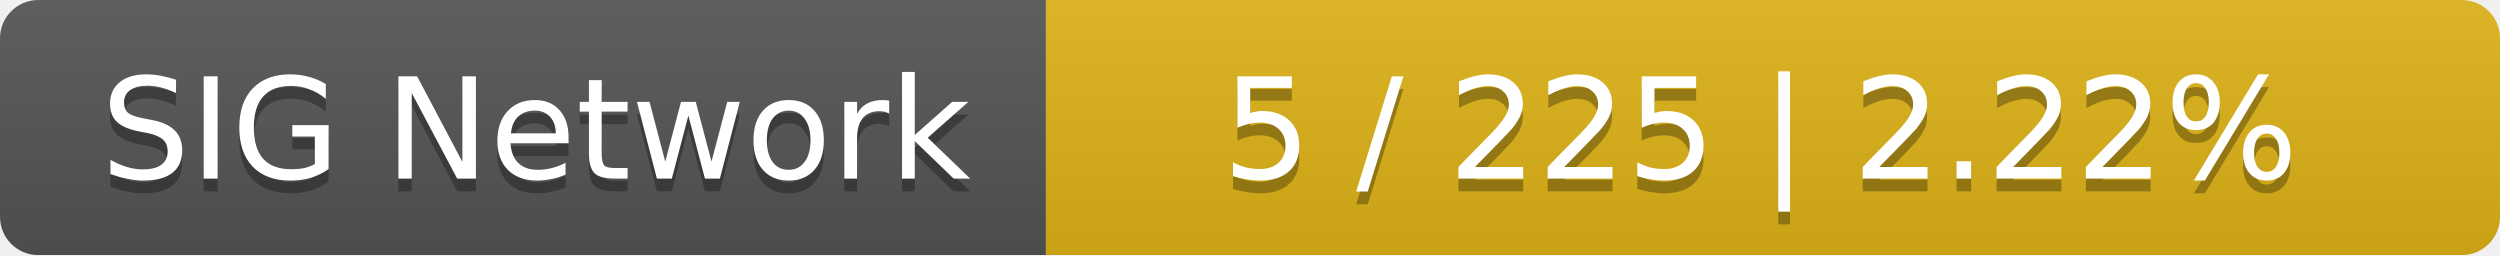
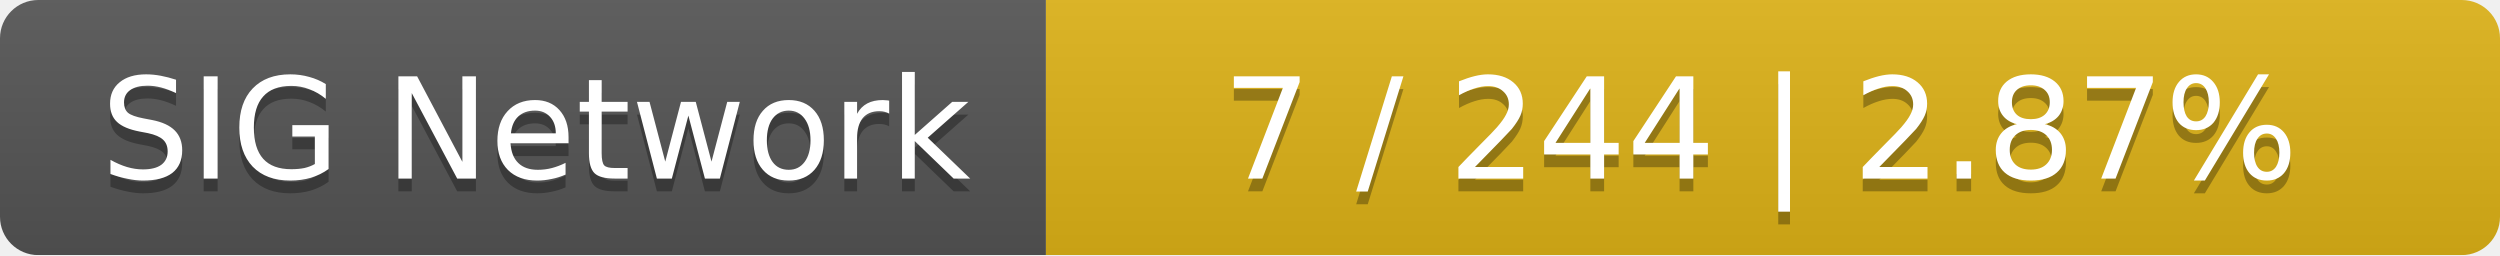
<svg xmlns="http://www.w3.org/2000/svg" width="196" height="20">
  <linearGradient id="smooth" x2="0" y2="100%">
    <stop offset="0" stop-color="#bbb" stop-opacity=".1" />
    <stop offset="1" stop-opacity=".1" />
  </linearGradient>
  <mask id="round">
    <rect width="196" height="20" rx="3" fill="#fff" />
  </mask>
  <g mask="url(#round)">
    <rect width="82" height="20" fill="#555" />
    <rect x="82" width="114" height="20" fill="#dfb317" />
    <rect width="196" height="20" fill="url(#smooth)" />
  </g>
  <g fill="#fff" text-anchor="middle" font-family="DejaVu Sans,Verdana,Geneva,sans-serif" font-size="11">
    <text x="42" y="15" fill="#010101" fill-opacity=".3">SIG Network</text>
    <text x="42" y="14">SIG Network</text>
-     <text x="138" y="15" fill="#010101" fill-opacity=".3">5 / 225    |    2.22%</text>
-     <text x="138" y="14">5 / 225    |    2.22%</text>
+     <text x="138" y="15" fill="#010101" fill-opacity=".3">7 / 244    |    2.87%</text>
+     <text x="138" y="14">7 / 244    |    2.87%</text>
  </g>
</svg>
